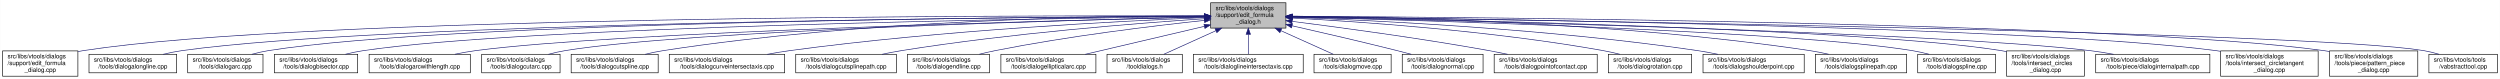
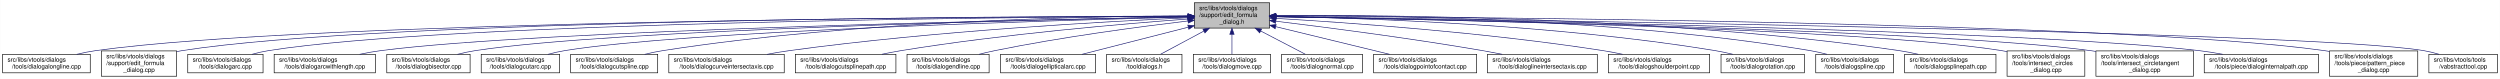
- <svg xmlns="http://www.w3.org/2000/svg" xmlns:xlink="http://www.w3.org/1999/xlink" width="4052pt" height="128pt" viewBox="0.00 0.00 4051.50 128.00">
+ <svg xmlns="http://www.w3.org/2000/svg" xmlns:xlink="http://www.w3.org/1999/xlink" width="4051pt" height="128pt" viewBox="0.00 0.00 4050.50 128.00">
  <g id="graph0" class="graph" transform="scale(1 1) rotate(0) translate(4 124)">
-     <polygon fill="white" stroke="transparent" points="-4,4 -4,-124 4047.5,-124 4047.5,4 -4,4" />
+     <polygon fill="white" stroke="transparent" points="-4,4 -4,-124 4046.5,-124 4046.5,4 -4,4" />
    <g id="node1" class="node">
      <g id="a_node1">
        <a xlink:title=" ">
-           <polygon fill="#bfbfbf" stroke="black" points="1958,-78.5 1958,-119.5 2080,-119.5 2080,-78.5 1958,-78.5" />
-           <text text-anchor="start" x="1966" y="-107.5" font-family="Helvetica,sans-Serif" font-size="10.00">src/libs/vtools/dialogs</text>
-           <text text-anchor="start" x="1966" y="-96.5" font-family="Helvetica,sans-Serif" font-size="10.00">/support/edit_formula</text>
-           <text text-anchor="middle" x="2019" y="-85.5" font-family="Helvetica,sans-Serif" font-size="10.00">_dialog.h</text>
+           <polygon fill="#bfbfbf" stroke="black" points="1931,-78.5 1931,-119.5 2053,-119.5 2053,-78.5 1931,-78.5" />
+           <text text-anchor="start" x="1939" y="-107.5" font-family="Helvetica,sans-Serif" font-size="10.00">src/libs/vtools/dialogs</text>
+           <text text-anchor="start" x="1939" y="-96.5" font-family="Helvetica,sans-Serif" font-size="10.00">/support/edit_formula</text>
+           <text text-anchor="middle" x="1992" y="-85.5" font-family="Helvetica,sans-Serif" font-size="10.00">_dialog.h</text>
        </a>
      </g>
    </g>
    <g id="node2" class="node">
      <g id="a_node2">
-         <a xlink:href="../../d7/d8d/edit__formula__dialog_8cpp.html" target="_top" xlink:title=" ">
-           <polygon fill="white" stroke="black" points="0,-0.5 0,-41.5 122,-41.5 122,-0.5 0,-0.5" />
-           <text text-anchor="start" x="8" y="-29.5" font-family="Helvetica,sans-Serif" font-size="10.00">src/libs/vtools/dialogs</text>
-           <text text-anchor="start" x="8" y="-18.5" font-family="Helvetica,sans-Serif" font-size="10.00">/support/edit_formula</text>
-           <text text-anchor="middle" x="61" y="-7.5" font-family="Helvetica,sans-Serif" font-size="10.00">_dialog.cpp</text>
+         <a xlink:href="../../d6/d5d/dialogalongline_8cpp.html" target="_top" xlink:title=" ">
+           <polygon fill="white" stroke="black" points="0,-6 0,-36 142,-36 142,-6 0,-6" />
+           <text text-anchor="start" x="8" y="-24" font-family="Helvetica,sans-Serif" font-size="10.00">src/libs/vtools/dialogs</text>
+           <text text-anchor="middle" x="71" y="-13" font-family="Helvetica,sans-Serif" font-size="10.00">/tools/dialogalongline.cpp</text>
        </a>
      </g>
    </g>
    <g id="edge1" class="edge">
-       <path fill="none" stroke="midnightblue" d="M1947.44,-98.25C1647.55,-98.94 490.88,-97.85 131,-42 128.13,-41.55 125.21,-41.03 122.27,-40.44" />
-       <polygon fill="midnightblue" stroke="midnightblue" points="1947.76,-101.75 1957.75,-98.23 1947.74,-94.75 1947.76,-101.75" />
+       <path fill="none" stroke="midnightblue" d="M1920.8,-97.87C1626.27,-97.04 502.18,-90.66 151,-42 140.93,-40.6 130.29,-38.45 120.18,-36.05" />
+       <polygon fill="midnightblue" stroke="midnightblue" points="1920.91,-101.37 1930.92,-97.9 1920.93,-94.37 1920.91,-101.37" />
    </g>
    <g id="node3" class="node">
      <g id="a_node3">
-         <a xlink:href="../../d6/d5d/dialogalongline_8cpp.html" target="_top" xlink:title=" ">
-           <polygon fill="white" stroke="black" points="140,-6 140,-36 282,-36 282,-6 140,-6" />
-           <text text-anchor="start" x="148" y="-24" font-family="Helvetica,sans-Serif" font-size="10.00">src/libs/vtools/dialogs</text>
-           <text text-anchor="middle" x="211" y="-13" font-family="Helvetica,sans-Serif" font-size="10.00">/tools/dialogalongline.cpp</text>
+         <a xlink:href="../../d7/d8d/edit__formula__dialog_8cpp.html" target="_top" xlink:title=" ">
+           <polygon fill="white" stroke="black" points="160,-0.5 160,-41.5 282,-41.5 282,-0.5 160,-0.5" />
+           <text text-anchor="start" x="168" y="-29.5" font-family="Helvetica,sans-Serif" font-size="10.00">src/libs/vtools/dialogs</text>
+           <text text-anchor="start" x="168" y="-18.5" font-family="Helvetica,sans-Serif" font-size="10.00">/support/edit_formula</text>
+           <text text-anchor="middle" x="221" y="-7.5" font-family="Helvetica,sans-Serif" font-size="10.00">_dialog.cpp</text>
        </a>
      </g>
    </g>
    <g id="edge2" class="edge">
-       <path fill="none" stroke="midnightblue" d="M1947.53,-97.71C1664.11,-96.24 618.78,-87.75 291,-42 280.93,-40.59 270.3,-38.43 260.18,-36.04" />
-       <polygon fill="midnightblue" stroke="midnightblue" points="1947.67,-101.21 1957.69,-97.76 1947.7,-94.21 1947.67,-101.21" />
+       <path fill="none" stroke="midnightblue" d="M1920.66,-97.98C1640.13,-97.54 612.5,-92.43 291,-42 288.13,-41.55 285.21,-41.02 282.27,-40.43" />
+       <polygon fill="midnightblue" stroke="midnightblue" points="1920.71,-101.48 1930.72,-97.99 1920.72,-94.48 1920.71,-101.48" />
    </g>
    <g id="node4" class="node">
      <g id="a_node4">
        <a xlink:href="../../d1/d37/dialogarc_8cpp.html" target="_top" xlink:title=" ">
          <polygon fill="white" stroke="black" points="300,-6 300,-36 422,-36 422,-6 300,-6" />
          <text text-anchor="start" x="308" y="-24" font-family="Helvetica,sans-Serif" font-size="10.00">src/libs/vtools/dialogs</text>
          <text text-anchor="middle" x="361" y="-13" font-family="Helvetica,sans-Serif" font-size="10.00">/tools/dialogarc.cpp</text>
        </a>
      </g>
    </g>
    <g id="edge3" class="edge">
-       <path fill="none" stroke="midnightblue" d="M1947.98,-97.79C1679.89,-96.62 729.45,-89.18 431,-42 422.14,-40.6 412.8,-38.44 403.95,-36.04" />
-       <polygon fill="midnightblue" stroke="midnightblue" points="1947.97,-101.29 1957.98,-97.83 1948,-94.29 1947.97,-101.29" />
+       <path fill="none" stroke="midnightblue" d="M1920.46,-97.73C1654.58,-96.38 723.72,-88.36 431,-42 422.14,-40.6 412.81,-38.43 403.95,-36.04" />
+       <polygon fill="midnightblue" stroke="midnightblue" points="1920.73,-101.23 1930.75,-97.78 1920.77,-94.23 1920.73,-101.23" />
    </g>
    <g id="node5" class="node">
      <g id="a_node5">
-         <a xlink:href="../../da/dfa/dialogbisector_8cpp.html" target="_top" xlink:title=" ">
-           <polygon fill="white" stroke="black" points="440.5,-6 440.5,-36 575.5,-36 575.5,-6 440.5,-6" />
-           <text text-anchor="start" x="448.5" y="-24" font-family="Helvetica,sans-Serif" font-size="10.00">src/libs/vtools/dialogs</text>
-           <text text-anchor="middle" x="508" y="-13" font-family="Helvetica,sans-Serif" font-size="10.00">/tools/dialogbisector.cpp</text>
+         <a xlink:href="../../d2/d29/dialogarcwithlength_8cpp.html" target="_top" xlink:title=" ">
+           <polygon fill="white" stroke="black" points="440,-6 440,-36 604,-36 604,-6 440,-6" />
+           <text text-anchor="start" x="448" y="-24" font-family="Helvetica,sans-Serif" font-size="10.00">src/libs/vtools/dialogs</text>
+           <text text-anchor="middle" x="522" y="-13" font-family="Helvetica,sans-Serif" font-size="10.00">/tools/dialogarcwithlength.cpp</text>
        </a>
      </g>
    </g>
    <g id="edge4" class="edge">
-       <path fill="none" stroke="midnightblue" d="M1947.89,-97.25C1696.78,-94.27 852.42,-81.48 585,-42 575.44,-40.59 565.34,-38.45 555.73,-36.1" />
-       <polygon fill="midnightblue" stroke="midnightblue" points="1947.95,-100.75 1957.99,-97.36 1948.03,-93.75 1947.95,-100.75" />
+       <path fill="none" stroke="midnightblue" d="M1920.39,-96.76C1675.1,-92.23 869.67,-75.16 613,-42 601.77,-40.55 589.88,-38.4 578.53,-36.03" />
+       <polygon fill="midnightblue" stroke="midnightblue" points="1920.55,-100.26 1930.61,-96.94 1920.68,-93.26 1920.55,-100.26" />
    </g>
    <g id="node6" class="node">
      <g id="a_node6">
-         <a xlink:href="../../d2/d29/dialogarcwithlength_8cpp.html" target="_top" xlink:title=" ">
-           <polygon fill="white" stroke="black" points="594,-6 594,-36 758,-36 758,-6 594,-6" />
-           <text text-anchor="start" x="602" y="-24" font-family="Helvetica,sans-Serif" font-size="10.00">src/libs/vtools/dialogs</text>
-           <text text-anchor="middle" x="676" y="-13" font-family="Helvetica,sans-Serif" font-size="10.00">/tools/dialogarcwithlength.cpp</text>
+         <a xlink:href="../../da/dfa/dialogbisector_8cpp.html" target="_top" xlink:title=" ">
+           <polygon fill="white" stroke="black" points="622.5,-6 622.5,-36 757.5,-36 757.5,-6 622.5,-6" />
+           <text text-anchor="start" x="630.5" y="-24" font-family="Helvetica,sans-Serif" font-size="10.00">src/libs/vtools/dialogs</text>
+           <text text-anchor="middle" x="690" y="-13" font-family="Helvetica,sans-Serif" font-size="10.00">/tools/dialogbisector.cpp</text>
        </a>
      </g>
    </g>
    <g id="edge5" class="edge">
-       <path fill="none" stroke="midnightblue" d="M1947.47,-96.42C1717.37,-91.07 997.79,-72.29 767,-42 755.93,-40.55 744.22,-38.42 733.02,-36.1" />
-       <polygon fill="midnightblue" stroke="midnightblue" points="1947.66,-99.92 1957.73,-96.65 1947.82,-92.92 1947.66,-99.92" />
+       <path fill="none" stroke="midnightblue" d="M1920.73,-96.73C1693.98,-92.36 990.94,-76.34 766,-42 756.56,-40.56 746.6,-38.41 737.11,-36.05" />
+       <polygon fill="midnightblue" stroke="midnightblue" points="1920.78,-100.23 1930.85,-96.92 1920.92,-93.23 1920.78,-100.23" />
    </g>
    <g id="node7" class="node">
      <g id="a_node7">
        <a xlink:href="../../d9/d90/dialogcutarc_8cpp.html" target="_top" xlink:title=" ">
-           <polygon fill="white" stroke="black" points="776.5,-6 776.5,-36 903.5,-36 903.5,-6 776.5,-6" />
-           <text text-anchor="start" x="784.5" y="-24" font-family="Helvetica,sans-Serif" font-size="10.00">src/libs/vtools/dialogs</text>
-           <text text-anchor="middle" x="840" y="-13" font-family="Helvetica,sans-Serif" font-size="10.00">/tools/dialogcutarc.cpp</text>
+           <polygon fill="white" stroke="black" points="775.5,-6 775.5,-36 902.5,-36 902.5,-6 775.5,-6" />
+           <text text-anchor="start" x="783.5" y="-24" font-family="Helvetica,sans-Serif" font-size="10.00">src/libs/vtools/dialogs</text>
+           <text text-anchor="middle" x="839" y="-13" font-family="Helvetica,sans-Serif" font-size="10.00">/tools/dialogcutarc.cpp</text>
        </a>
      </g>
    </g>
    <g id="edge6" class="edge">
-       <path fill="none" stroke="midnightblue" d="M1947.86,-96.45C1736.19,-91.51 1112.67,-74.54 912,-42 903.04,-40.55 893.59,-38.39 884.6,-36.03" />
-       <polygon fill="midnightblue" stroke="midnightblue" points="1947.85,-99.95 1957.92,-96.68 1948.01,-92.95 1947.85,-99.95" />
+       <path fill="none" stroke="midnightblue" d="M1920.77,-96.35C1712.39,-91.19 1106.4,-73.8 911,-42 902.04,-40.54 892.59,-38.38 883.6,-36.02" />
+       <polygon fill="midnightblue" stroke="midnightblue" points="1920.9,-99.85 1930.98,-96.6 1921.07,-92.85 1920.9,-99.85" />
    </g>
    <g id="node8" class="node">
      <g id="a_node8">
        <a xlink:href="../../d3/d2e/dialogcutspline_8cpp.html" target="_top" xlink:title=" ">
-           <polygon fill="white" stroke="black" points="921.5,-6 921.5,-36 1062.5,-36 1062.5,-6 921.5,-6" />
-           <text text-anchor="start" x="929.5" y="-24" font-family="Helvetica,sans-Serif" font-size="10.00">src/libs/vtools/dialogs</text>
-           <text text-anchor="middle" x="992" y="-13" font-family="Helvetica,sans-Serif" font-size="10.00">/tools/dialogcutspline.cpp</text>
+           <polygon fill="white" stroke="black" points="920.5,-6 920.5,-36 1061.5,-36 1061.5,-6 920.5,-6" />
+           <text text-anchor="start" x="928.5" y="-24" font-family="Helvetica,sans-Serif" font-size="10.00">src/libs/vtools/dialogs</text>
+           <text text-anchor="middle" x="991" y="-13" font-family="Helvetica,sans-Serif" font-size="10.00">/tools/dialogcutspline.cpp</text>
        </a>
      </g>
    </g>
    <g id="edge7" class="edge">
-       <path fill="none" stroke="midnightblue" d="M1947.76,-98.37C1789.22,-98.19 1395.64,-92.22 1071,-42 1061.35,-40.51 1051.17,-38.37 1041.43,-36.04" />
-       <polygon fill="midnightblue" stroke="midnightblue" points="1947.85,-101.87 1957.86,-98.37 1947.86,-94.87 1947.85,-101.87" />
+       <path fill="none" stroke="midnightblue" d="M1920.53,-98.2C1764.93,-97.63 1384.25,-90.88 1070,-42 1060.35,-40.5 1050.17,-38.36 1040.44,-36.02" />
+       <polygon fill="midnightblue" stroke="midnightblue" points="1920.89,-101.7 1930.9,-98.23 1920.91,-94.7 1920.89,-101.7" />
    </g>
    <g id="node9" class="node">
      <g id="a_node9">
        <a xlink:href="../../dd/d39/dialogcurveintersectaxis_8cpp.html" target="_top" xlink:title=" ">
-           <polygon fill="white" stroke="black" points="1080.5,-6 1080.5,-36 1267.5,-36 1267.5,-6 1080.5,-6" />
-           <text text-anchor="start" x="1088.5" y="-24" font-family="Helvetica,sans-Serif" font-size="10.00">src/libs/vtools/dialogs</text>
-           <text text-anchor="middle" x="1174" y="-13" font-family="Helvetica,sans-Serif" font-size="10.00">/tools/dialogcurveintersectaxis.cpp</text>
+           <polygon fill="white" stroke="black" points="1079.5,-6 1079.5,-36 1266.5,-36 1266.5,-6 1079.5,-6" />
+           <text text-anchor="start" x="1087.5" y="-24" font-family="Helvetica,sans-Serif" font-size="10.00">src/libs/vtools/dialogs</text>
+           <text text-anchor="middle" x="1173" y="-13" font-family="Helvetica,sans-Serif" font-size="10.00">/tools/dialogcurveintersectaxis.cpp</text>
        </a>
      </g>
    </g>
    <g id="edge8" class="edge">
-       <path fill="none" stroke="midnightblue" d="M1947.54,-95.43C1814.75,-90.03 1521.19,-75.16 1276,-42 1264.11,-40.39 1251.51,-38.27 1239.38,-36.01" />
-       <polygon fill="midnightblue" stroke="midnightblue" points="1947.45,-98.93 1957.58,-95.83 1947.73,-91.93 1947.45,-98.93" />
+       <path fill="none" stroke="midnightblue" d="M1920.68,-95.17C1791.45,-89.42 1510.17,-74.13 1275,-42 1263.2,-40.39 1250.7,-38.28 1238.66,-36.03" />
+       <polygon fill="midnightblue" stroke="midnightblue" points="1920.7,-98.67 1930.84,-95.61 1921,-91.68 1920.7,-98.67" />
    </g>
    <g id="node10" class="node">
      <g id="a_node10">
        <a xlink:href="../../df/d30/dialogcutsplinepath_8cpp.html" target="_top" xlink:title=" ">
-           <polygon fill="white" stroke="black" points="1285.5,-6 1285.5,-36 1448.5,-36 1448.5,-6 1285.5,-6" />
-           <text text-anchor="start" x="1293.5" y="-24" font-family="Helvetica,sans-Serif" font-size="10.00">src/libs/vtools/dialogs</text>
-           <text text-anchor="middle" x="1367" y="-13" font-family="Helvetica,sans-Serif" font-size="10.00">/tools/dialogcutsplinepath.cpp</text>
+           <polygon fill="white" stroke="black" points="1284.5,-6 1284.5,-36 1447.5,-36 1447.5,-6 1284.5,-6" />
+           <text text-anchor="start" x="1292.5" y="-24" font-family="Helvetica,sans-Serif" font-size="10.00">src/libs/vtools/dialogs</text>
+           <text text-anchor="middle" x="1366" y="-13" font-family="Helvetica,sans-Serif" font-size="10.00">/tools/dialogcutsplinepath.cpp</text>
        </a>
      </g>
    </g>
    <g id="edge9" class="edge">
-       <path fill="none" stroke="midnightblue" d="M1947.95,-93.65C1840.98,-86.49 1632.39,-70.12 1457,-42 1446.73,-40.35 1435.87,-38.25 1425.38,-36.04" />
-       <polygon fill="midnightblue" stroke="midnightblue" points="1947.77,-97.15 1957.98,-94.32 1948.24,-90.16 1947.77,-97.15" />
+       <path fill="none" stroke="midnightblue" d="M1920.63,-93.16C1817.58,-85.57 1621.34,-68.92 1456,-42 1445.89,-40.35 1435.21,-38.28 1424.88,-36.1" />
+       <polygon fill="midnightblue" stroke="midnightblue" points="1920.38,-96.65 1930.61,-93.88 1920.89,-89.67 1920.38,-96.65" />
    </g>
    <g id="node11" class="node">
      <g id="a_node11">
        <a xlink:href="../../d3/d15/dialogendline_8cpp.html" target="_top" xlink:title=" ">
-           <polygon fill="white" stroke="black" points="1466.5,-6 1466.5,-36 1599.5,-36 1599.5,-6 1466.5,-6" />
-           <text text-anchor="start" x="1474.5" y="-24" font-family="Helvetica,sans-Serif" font-size="10.00">src/libs/vtools/dialogs</text>
-           <text text-anchor="middle" x="1533" y="-13" font-family="Helvetica,sans-Serif" font-size="10.00">/tools/dialogendline.cpp</text>
+           <polygon fill="white" stroke="black" points="1465.5,-6 1465.5,-36 1598.5,-36 1598.5,-6 1465.5,-6" />
+           <text text-anchor="start" x="1473.5" y="-24" font-family="Helvetica,sans-Serif" font-size="10.00">src/libs/vtools/dialogs</text>
+           <text text-anchor="middle" x="1532" y="-13" font-family="Helvetica,sans-Serif" font-size="10.00">/tools/dialogendline.cpp</text>
        </a>
      </g>
    </g>
    <g id="edge10" class="edge">
-       <path fill="none" stroke="midnightblue" d="M1947.86,-90.94C1865.74,-82.18 1726.86,-65.47 1609,-42 1600.57,-40.32 1591.69,-38.26 1583.08,-36.1" />
-       <polygon fill="midnightblue" stroke="midnightblue" points="1947.52,-94.42 1957.83,-91.99 1948.26,-87.46 1947.52,-94.42" />
+       <path fill="none" stroke="midnightblue" d="M1920.66,-90.03C1843.24,-80.82 1716.19,-64.05 1608,-42 1599.58,-40.28 1590.7,-38.2 1582.1,-36.04" />
+       <polygon fill="midnightblue" stroke="midnightblue" points="1920.44,-93.53 1930.78,-91.23 1921.26,-86.58 1920.44,-93.53" />
    </g>
    <g id="node12" class="node">
      <g id="a_node12">
        <a xlink:href="../../d9/d68/dialogellipticalarc_8cpp.html" target="_top" xlink:title=" ">
-           <polygon fill="white" stroke="black" points="1618,-6 1618,-36 1772,-36 1772,-6 1618,-6" />
-           <text text-anchor="start" x="1626" y="-24" font-family="Helvetica,sans-Serif" font-size="10.00">src/libs/vtools/dialogs</text>
-           <text text-anchor="middle" x="1695" y="-13" font-family="Helvetica,sans-Serif" font-size="10.00">/tools/dialogellipticalarc.cpp</text>
+           <polygon fill="white" stroke="black" points="1617,-6 1617,-36 1771,-36 1771,-6 1617,-6" />
+           <text text-anchor="start" x="1625" y="-24" font-family="Helvetica,sans-Serif" font-size="10.00">src/libs/vtools/dialogs</text>
+           <text text-anchor="middle" x="1694" y="-13" font-family="Helvetica,sans-Serif" font-size="10.00">/tools/dialogellipticalarc.cpp</text>
        </a>
      </g>
    </g>
    <g id="edge11" class="edge">
-       <path fill="none" stroke="midnightblue" d="M1947.87,-81.32C1890,-67.74 1809.26,-48.8 1754.7,-36" />
-       <polygon fill="midnightblue" stroke="midnightblue" points="1947.14,-84.74 1957.68,-83.62 1948.74,-77.92 1947.14,-84.74" />
+       <path fill="none" stroke="midnightblue" d="M1921.02,-79.9C1868.28,-66.45 1797.37,-48.36 1748.92,-36.01" />
+       <polygon fill="midnightblue" stroke="midnightblue" points="1920.42,-83.36 1930.98,-82.44 1922.15,-76.57 1920.42,-83.36" />
    </g>
    <g id="node13" class="node">
      <g id="a_node13">
        <a xlink:href="../../df/ded/tooldialogs_8h.html" target="_top" xlink:title=" ">
-           <polygon fill="white" stroke="black" points="1790,-6 1790,-36 1912,-36 1912,-6 1790,-6" />
-           <text text-anchor="start" x="1798" y="-24" font-family="Helvetica,sans-Serif" font-size="10.00">src/libs/vtools/dialogs</text>
-           <text text-anchor="middle" x="1851" y="-13" font-family="Helvetica,sans-Serif" font-size="10.00">/tooldialogs.h</text>
+           <polygon fill="white" stroke="black" points="1789,-6 1789,-36 1911,-36 1911,-6 1789,-6" />
+           <text text-anchor="start" x="1797" y="-24" font-family="Helvetica,sans-Serif" font-size="10.00">src/libs/vtools/dialogs</text>
+           <text text-anchor="middle" x="1850" y="-13" font-family="Helvetica,sans-Serif" font-size="10.00">/tooldialogs.h</text>
        </a>
      </g>
    </g>
    <g id="edge12" class="edge">
-       <path fill="none" stroke="midnightblue" d="M1966.57,-74.28C1938.88,-61.76 1905.83,-46.81 1882.18,-36.11" />
-       <polygon fill="midnightblue" stroke="midnightblue" points="1965.18,-77.5 1975.74,-78.43 1968.07,-71.12 1965.18,-77.5" />
+       <path fill="none" stroke="midnightblue" d="M1946.49,-73.64C1923.42,-61.3 1896.21,-46.73 1876.58,-36.23" />
+       <polygon fill="midnightblue" stroke="midnightblue" points="1944.96,-76.8 1955.43,-78.43 1948.27,-70.62 1944.96,-76.8" />
    </g>
    <g id="node14" class="node">
      <g id="a_node14">
-         <a xlink:href="../../de/d3c/dialoglineintersectaxis_8cpp.html" target="_top" xlink:title=" ">
-           <polygon fill="white" stroke="black" points="1930,-6 1930,-36 2108,-36 2108,-6 1930,-6" />
-           <text text-anchor="start" x="1938" y="-24" font-family="Helvetica,sans-Serif" font-size="10.00">src/libs/vtools/dialogs</text>
-           <text text-anchor="middle" x="2019" y="-13" font-family="Helvetica,sans-Serif" font-size="10.00">/tools/dialoglineintersectaxis.cpp</text>
+         <a xlink:href="../../d2/d51/dialogmove_8cpp.html" target="_top" xlink:title=" ">
+           <polygon fill="white" stroke="black" points="1929.5,-6 1929.5,-36 2054.5,-36 2054.5,-6 1929.5,-6" />
+           <text text-anchor="start" x="1937.5" y="-24" font-family="Helvetica,sans-Serif" font-size="10.00">src/libs/vtools/dialogs</text>
+           <text text-anchor="middle" x="1992" y="-13" font-family="Helvetica,sans-Serif" font-size="10.00">/tools/dialogmove.cpp</text>
        </a>
      </g>
    </g>
    <g id="edge13" class="edge">
-       <path fill="none" stroke="midnightblue" d="M2019,-68.28C2019,-57.25 2019,-45.25 2019,-36.23" />
-       <polygon fill="midnightblue" stroke="midnightblue" points="2015.5,-68.43 2019,-78.43 2022.5,-68.43 2015.5,-68.43" />
+       <path fill="none" stroke="midnightblue" d="M1992,-68.28C1992,-57.25 1992,-45.25 1992,-36.23" />
+       <polygon fill="midnightblue" stroke="midnightblue" points="1988.5,-68.43 1992,-78.43 1995.5,-68.43 1988.5,-68.43" />
    </g>
    <g id="node15" class="node">
      <g id="a_node15">
-         <a xlink:href="../../d2/d51/dialogmove_8cpp.html" target="_top" xlink:title=" ">
-           <polygon fill="white" stroke="black" points="2125.5,-6 2125.5,-36 2250.5,-36 2250.5,-6 2125.5,-6" />
-           <text text-anchor="start" x="2133.5" y="-24" font-family="Helvetica,sans-Serif" font-size="10.00">src/libs/vtools/dialogs</text>
-           <text text-anchor="middle" x="2188" y="-13" font-family="Helvetica,sans-Serif" font-size="10.00">/tools/dialogmove.cpp</text>
+         <a xlink:href="../../da/df4/dialognormal_8cpp.html" target="_top" xlink:title=" ">
+           <polygon fill="white" stroke="black" points="2072.5,-6 2072.5,-36 2203.5,-36 2203.5,-6 2072.5,-6" />
+           <text text-anchor="start" x="2080.5" y="-24" font-family="Helvetica,sans-Serif" font-size="10.00">src/libs/vtools/dialogs</text>
+           <text text-anchor="middle" x="2138" y="-13" font-family="Helvetica,sans-Serif" font-size="10.00">/tools/dialognormal.cpp</text>
        </a>
      </g>
    </g>
    <g id="edge14" class="edge">
-       <path fill="none" stroke="midnightblue" d="M2071.74,-74.28C2099.6,-61.76 2132.84,-46.81 2156.63,-36.11" />
-       <polygon fill="midnightblue" stroke="midnightblue" points="2070.21,-71.13 2062.52,-78.43 2073.08,-77.52 2070.21,-71.13" />
+       <path fill="none" stroke="midnightblue" d="M2038.48,-73.81C2062.26,-61.43 2090.4,-46.78 2110.67,-36.23" />
+       <polygon fill="midnightblue" stroke="midnightblue" points="2036.85,-70.71 2029.6,-78.43 2040.08,-76.92 2036.85,-70.71" />
    </g>
    <g id="node16" class="node">
      <g id="a_node16">
-         <a xlink:href="../../da/df4/dialognormal_8cpp.html" target="_top" xlink:title=" ">
-           <polygon fill="white" stroke="black" points="2268.5,-6 2268.5,-36 2399.5,-36 2399.5,-6 2268.5,-6" />
-           <text text-anchor="start" x="2276.5" y="-24" font-family="Helvetica,sans-Serif" font-size="10.00">src/libs/vtools/dialogs</text>
-           <text text-anchor="middle" x="2334" y="-13" font-family="Helvetica,sans-Serif" font-size="10.00">/tools/dialognormal.cpp</text>
+         <a xlink:href="../../d9/df4/dialogpointofcontact_8cpp.html" target="_top" xlink:title=" ">
+           <polygon fill="white" stroke="black" points="2221.5,-6 2221.5,-36 2388.5,-36 2388.5,-6 2221.5,-6" />
+           <text text-anchor="start" x="2229.5" y="-24" font-family="Helvetica,sans-Serif" font-size="10.00">src/libs/vtools/dialogs</text>
+           <text text-anchor="middle" x="2305" y="-13" font-family="Helvetica,sans-Serif" font-size="10.00">/tools/dialogpointofcontact.cpp</text>
        </a>
      </g>
    </g>
    <g id="edge15" class="edge">
-       <path fill="none" stroke="midnightblue" d="M2090.05,-82.19C2138.13,-71.32 2203.02,-56.32 2260,-42 2267.49,-40.12 2275.38,-38.06 2283.11,-36.01" />
-       <polygon fill="midnightblue" stroke="midnightblue" points="2089.04,-78.83 2080.06,-84.44 2090.58,-85.66 2089.04,-78.83" />
+       <path fill="none" stroke="midnightblue" d="M2062.89,-80.79C2118.6,-67.26 2195.21,-48.66 2247.23,-36.03" />
+       <polygon fill="midnightblue" stroke="midnightblue" points="2061.98,-77.41 2053.09,-83.17 2063.64,-84.21 2061.98,-77.41" />
    </g>
    <g id="node17" class="node">
      <g id="a_node17">
-         <a xlink:href="../../d9/df4/dialogpointofcontact_8cpp.html" target="_top" xlink:title=" ">
-           <polygon fill="white" stroke="black" points="2417.5,-6 2417.5,-36 2584.5,-36 2584.5,-6 2417.5,-6" />
-           <text text-anchor="start" x="2425.5" y="-24" font-family="Helvetica,sans-Serif" font-size="10.00">src/libs/vtools/dialogs</text>
-           <text text-anchor="middle" x="2501" y="-13" font-family="Helvetica,sans-Serif" font-size="10.00">/tools/dialogpointofcontact.cpp</text>
+         <a xlink:href="../../de/d3c/dialoglineintersectaxis_8cpp.html" target="_top" xlink:title=" ">
+           <polygon fill="white" stroke="black" points="2406,-6 2406,-36 2584,-36 2584,-6 2406,-6" />
+           <text text-anchor="start" x="2414" y="-24" font-family="Helvetica,sans-Serif" font-size="10.00">src/libs/vtools/dialogs</text>
+           <text text-anchor="middle" x="2495" y="-13" font-family="Helvetica,sans-Serif" font-size="10.00">/tools/dialoglineintersectaxis.cpp</text>
        </a>
      </g>
    </g>
    <g id="edge16" class="edge">
-       <path fill="none" stroke="midnightblue" d="M2090.26,-89.32C2168.63,-79.41 2298.19,-61.97 2409,-42 2418.81,-40.23 2429.17,-38.17 2439.26,-36.06" />
-       <polygon fill="midnightblue" stroke="midnightblue" points="2089.5,-85.89 2080.01,-90.61 2090.37,-92.83 2089.5,-85.89" />
+       <path fill="none" stroke="midnightblue" d="M2063.18,-89.63C2144.42,-79.75 2281.15,-62.08 2398,-42 2408.34,-40.22 2419.26,-38.16 2429.89,-36.04" />
+       <polygon fill="midnightblue" stroke="midnightblue" points="2062.57,-86.18 2053.07,-90.86 2063.42,-93.13 2062.57,-86.18" />
    </g>
    <g id="node18" class="node">
      <g id="a_node18">
-         <a xlink:href="../../dc/d64/dialogrotation_8cpp.html" target="_top" xlink:title=" ">
-           <polygon fill="white" stroke="black" points="2602.5,-6 2602.5,-36 2737.5,-36 2737.5,-6 2602.5,-6" />
-           <text text-anchor="start" x="2610.5" y="-24" font-family="Helvetica,sans-Serif" font-size="10.00">src/libs/vtools/dialogs</text>
-           <text text-anchor="middle" x="2670" y="-13" font-family="Helvetica,sans-Serif" font-size="10.00">/tools/dialogrotation.cpp</text>
+         <a xlink:href="../../d3/d23/dialogshoulderpoint_8cpp.html" target="_top" xlink:title=" ">
+           <polygon fill="white" stroke="black" points="2602,-6 2602,-36 2766,-36 2766,-6 2602,-6" />
+           <text text-anchor="start" x="2610" y="-24" font-family="Helvetica,sans-Serif" font-size="10.00">src/libs/vtools/dialogs</text>
+           <text text-anchor="middle" x="2684" y="-13" font-family="Helvetica,sans-Serif" font-size="10.00">/tools/dialogshoulderpoint.cpp</text>
        </a>
      </g>
    </g>
    <g id="edge17" class="edge">
-       <path fill="none" stroke="midnightblue" d="M2090.53,-94.72C2199.77,-88.89 2414.43,-74.16 2594,-42 2602.86,-40.41 2612.21,-38.31 2621.2,-36.07" />
-       <polygon fill="midnightblue" stroke="midnightblue" points="2090.09,-91.24 2080.29,-95.26 2090.46,-98.23 2090.09,-91.24" />
+       <path fill="none" stroke="midnightblue" d="M2063.55,-94.2C2176.54,-87.55 2402.98,-71.62 2593,-42 2603.39,-40.38 2614.37,-38.29 2624.97,-36.08" />
+       <polygon fill="midnightblue" stroke="midnightblue" points="2063.09,-90.72 2053.31,-94.79 2063.49,-97.71 2063.09,-90.72" />
    </g>
    <g id="node19" class="node">
      <g id="a_node19">
-         <a xlink:href="../../d3/d23/dialogshoulderpoint_8cpp.html" target="_top" xlink:title=" ">
-           <polygon fill="white" stroke="black" points="2756,-6 2756,-36 2920,-36 2920,-6 2756,-6" />
-           <text text-anchor="start" x="2764" y="-24" font-family="Helvetica,sans-Serif" font-size="10.00">src/libs/vtools/dialogs</text>
-           <text text-anchor="middle" x="2838" y="-13" font-family="Helvetica,sans-Serif" font-size="10.00">/tools/dialogshoulderpoint.cpp</text>
+         <a xlink:href="../../dc/d64/dialogrotation_8cpp.html" target="_top" xlink:title=" ">
+           <polygon fill="white" stroke="black" points="2784.5,-6 2784.5,-36 2919.5,-36 2919.5,-6 2784.5,-6" />
+           <text text-anchor="start" x="2792.5" y="-24" font-family="Helvetica,sans-Serif" font-size="10.00">src/libs/vtools/dialogs</text>
+           <text text-anchor="middle" x="2852" y="-13" font-family="Helvetica,sans-Serif" font-size="10.00">/tools/dialogrotation.cpp</text>
        </a>
      </g>
    </g>
    <g id="edge18" class="edge">
-       <path fill="none" stroke="midnightblue" d="M2090.49,-95.81C2221.36,-91.07 2508,-77.28 2747,-42 2757.72,-40.42 2769.06,-38.29 2779.97,-36.02" />
-       <polygon fill="midnightblue" stroke="midnightblue" points="2090.07,-92.32 2080.2,-96.18 2090.32,-99.32 2090.07,-92.32" />
+       <path fill="none" stroke="midnightblue" d="M2063.41,-97.24C2201.67,-94.82 2515.22,-84.66 2775,-42 2784.27,-40.48 2794.04,-38.35 2803.41,-36.05" />
+       <polygon fill="midnightblue" stroke="midnightblue" points="2063.3,-93.75 2053.36,-97.41 2063.42,-100.75 2063.3,-93.75" />
    </g>
    <g id="node20" class="node">
      <g id="a_node20">
-         <a xlink:href="../../dc/dc2/dialogsplinepath_8cpp.html" target="_top" xlink:title=" ">
-           <polygon fill="white" stroke="black" points="2938,-6 2938,-36 3086,-36 3086,-6 2938,-6" />
+         <a xlink:href="../../df/de5/dialogspline_8cpp.html" target="_top" xlink:title=" ">
+           <polygon fill="white" stroke="black" points="2938,-6 2938,-36 3064,-36 3064,-6 2938,-6" />
          <text text-anchor="start" x="2946" y="-24" font-family="Helvetica,sans-Serif" font-size="10.00">src/libs/vtools/dialogs</text>
-           <text text-anchor="middle" x="3012" y="-13" font-family="Helvetica,sans-Serif" font-size="10.00">/tools/dialogsplinepath.cpp</text>
+           <text text-anchor="middle" x="3001" y="-13" font-family="Helvetica,sans-Serif" font-size="10.00">/tools/dialogspline.cpp</text>
        </a>
      </g>
    </g>
    <g id="edge19" class="edge">
-       <path fill="none" stroke="midnightblue" d="M2090.35,-97.84C2244.38,-96.57 2619.14,-88.5 2929,-42 2938.97,-40.5 2949.5,-38.39 2959.58,-36.1" />
-       <polygon fill="midnightblue" stroke="midnightblue" points="2090.06,-94.34 2080.09,-97.92 2090.11,-101.34 2090.06,-94.34" />
+       <path fill="none" stroke="midnightblue" d="M2063.08,-98.84C2220.34,-99.6 2609.11,-95.37 2929,-42 2937.83,-40.53 2947.13,-38.39 2956.01,-36.07" />
+       <polygon fill="midnightblue" stroke="midnightblue" points="2063.08,-95.35 2053.06,-98.79 2063.04,-102.34 2063.08,-95.35" />
    </g>
    <g id="node21" class="node">
      <g id="a_node21">
-         <a xlink:href="../../df/de5/dialogspline_8cpp.html" target="_top" xlink:title=" ">
-           <polygon fill="white" stroke="black" points="3104,-6 3104,-36 3230,-36 3230,-6 3104,-6" />
-           <text text-anchor="start" x="3112" y="-24" font-family="Helvetica,sans-Serif" font-size="10.00">src/libs/vtools/dialogs</text>
-           <text text-anchor="middle" x="3167" y="-13" font-family="Helvetica,sans-Serif" font-size="10.00">/tools/dialogspline.cpp</text>
+         <a xlink:href="../../dc/dc2/dialogsplinepath_8cpp.html" target="_top" xlink:title=" ">
+           <polygon fill="white" stroke="black" points="3082,-6 3082,-36 3230,-36 3230,-6 3082,-6" />
+           <text text-anchor="start" x="3090" y="-24" font-family="Helvetica,sans-Serif" font-size="10.00">src/libs/vtools/dialogs</text>
+           <text text-anchor="middle" x="3156" y="-13" font-family="Helvetica,sans-Serif" font-size="10.00">/tools/dialogsplinepath.cpp</text>
        </a>
      </g>
    </g>
    <g id="edge20" class="edge">
-       <path fill="none" stroke="midnightblue" d="M2090.27,-96.33C2298.02,-91.13 2900.62,-73.66 3095,-42 3103.96,-40.54 3113.41,-38.38 3122.4,-36.02" />
-       <polygon fill="midnightblue" stroke="midnightblue" points="2089.99,-92.83 2080.09,-96.58 2090.17,-99.83 2089.99,-92.83" />
+       <path fill="none" stroke="midnightblue" d="M2063.07,-98.84C2236.59,-99.9 2695.32,-96.81 3073,-42 3083.12,-40.53 3093.82,-38.4 3104.04,-36.07" />
+       <polygon fill="midnightblue" stroke="midnightblue" points="2063.06,-95.34 2053.04,-98.77 2063.02,-102.34 2063.06,-95.34" />
    </g>
    <g id="node22" class="node">
      <g id="a_node22">
        <a xlink:href="../../d5/de8/intersect__circles__dialog_8cpp.html" target="_top" xlink:title=" ">
          <polygon fill="white" stroke="black" points="3248,-0.5 3248,-41.5 3374,-41.5 3374,-0.5 3248,-0.5" />
          <text text-anchor="start" x="3256" y="-29.5" font-family="Helvetica,sans-Serif" font-size="10.00">src/libs/vtools/dialogs</text>
          <text text-anchor="start" x="3256" y="-18.5" font-family="Helvetica,sans-Serif" font-size="10.00">/tools/intersect_circles</text>
          <text text-anchor="middle" x="3311" y="-7.5" font-family="Helvetica,sans-Serif" font-size="10.00">_dialog.cpp</text>
        </a>
      </g>
    </g>
    <g id="edge21" class="edge">
-       <path fill="none" stroke="midnightblue" d="M2090.33,-96.83C2316.44,-92.8 3015.53,-77.7 3239,-42 3241.95,-41.53 3244.94,-40.98 3247.96,-40.37" />
-       <polygon fill="midnightblue" stroke="midnightblue" points="2090.18,-93.33 2080.24,-97.01 2090.3,-100.33 2090.18,-93.33" />
+       <path fill="none" stroke="midnightblue" d="M2063.31,-96.92C2292.73,-93.09 3010.05,-78.46 3239,-42 3241.95,-41.53 3244.95,-40.98 3247.96,-40.38" />
+       <polygon fill="midnightblue" stroke="midnightblue" points="2063.03,-93.42 2053.09,-97.08 2063.14,-100.42 2063.03,-93.42" />
    </g>
    <g id="node23" class="node">
      <g id="a_node23">
-         <a xlink:href="../../dc/d82/dialoginternalpath_8cpp.html" target="_top" xlink:title=" ">
-           <polygon fill="white" stroke="black" points="3392.5,-6 3392.5,-36 3577.5,-36 3577.5,-6 3392.5,-6" />
-           <text text-anchor="start" x="3400.5" y="-24" font-family="Helvetica,sans-Serif" font-size="10.00">src/libs/vtools/dialogs</text>
-           <text text-anchor="middle" x="3485" y="-13" font-family="Helvetica,sans-Serif" font-size="10.00">/tools/piece/dialoginternalpath.cpp</text>
+         <a xlink:href="../../d5/d5a/intersect__circletangent__dialog_8cpp.html" target="_top" xlink:title=" ">
+           <polygon fill="white" stroke="black" points="3392,-0.5 3392,-41.5 3550,-41.5 3550,-0.5 3392,-0.5" />
+           <text text-anchor="start" x="3400" y="-29.5" font-family="Helvetica,sans-Serif" font-size="10.00">src/libs/vtools/dialogs</text>
+           <text text-anchor="start" x="3400" y="-18.5" font-family="Helvetica,sans-Serif" font-size="10.00">/tools/intersect_circletangent</text>
+           <text text-anchor="middle" x="3471" y="-7.5" font-family="Helvetica,sans-Serif" font-size="10.00">_dialog.cpp</text>
        </a>
      </g>
    </g>
    <g id="edge22" class="edge">
-       <path fill="none" stroke="midnightblue" d="M2090.22,-96.51C2333.26,-91.21 3128.91,-71.95 3383,-42 3395.46,-40.53 3408.67,-38.39 3421.3,-36.04" />
-       <polygon fill="midnightblue" stroke="midnightblue" points="2090.01,-93.02 2080.09,-96.73 2090.16,-100.01 2090.01,-93.02" />
+       <path fill="none" stroke="midnightblue" d="M2063.39,-96.86C2309.84,-92.63 3123.92,-76.36 3383,-42 3385.95,-41.61 3388.95,-41.17 3391.97,-40.68" />
+       <polygon fill="midnightblue" stroke="midnightblue" points="2063.07,-93.36 2053.13,-97.03 2063.19,-100.36 2063.07,-93.36" />
    </g>
    <g id="node24" class="node">
      <g id="a_node24">
-         <a xlink:href="../../d5/d5a/intersect__circletangent__dialog_8cpp.html" target="_top" xlink:title=" ">
-           <polygon fill="white" stroke="black" points="3595,-0.5 3595,-41.5 3753,-41.5 3753,-0.5 3595,-0.5" />
-           <text text-anchor="start" x="3603" y="-29.5" font-family="Helvetica,sans-Serif" font-size="10.00">src/libs/vtools/dialogs</text>
-           <text text-anchor="start" x="3603" y="-18.5" font-family="Helvetica,sans-Serif" font-size="10.00">/tools/intersect_circletangent</text>
-           <text text-anchor="middle" x="3674" y="-7.5" font-family="Helvetica,sans-Serif" font-size="10.00">_dialog.cpp</text>
+         <a xlink:href="../../dc/d82/dialoginternalpath_8cpp.html" target="_top" xlink:title=" ">
+           <polygon fill="white" stroke="black" points="3567.5,-6 3567.5,-36 3752.5,-36 3752.5,-6 3567.5,-6" />
+           <text text-anchor="start" x="3575.5" y="-24" font-family="Helvetica,sans-Serif" font-size="10.00">src/libs/vtools/dialogs</text>
+           <text text-anchor="middle" x="3660" y="-13" font-family="Helvetica,sans-Serif" font-size="10.00">/tools/piece/dialoginternalpath.cpp</text>
        </a>
      </g>
    </g>
    <g id="edge23" class="edge">
-       <path fill="none" stroke="midnightblue" d="M2090.34,-97.25C2356.55,-94.19 3291.68,-80.86 3587,-42 3589.61,-41.66 3592.26,-41.27 3594.93,-40.85" />
-       <polygon fill="midnightblue" stroke="midnightblue" points="2089.99,-93.76 2080.03,-97.37 2090.07,-100.76 2089.99,-93.76" />
+       <path fill="none" stroke="midnightblue" d="M2063.71,-96.96C2330.23,-92.86 3263.47,-76.32 3559,-42 3571.43,-40.56 3584.61,-38.41 3597.21,-36.05" />
+       <polygon fill="midnightblue" stroke="midnightblue" points="2063.34,-93.47 2053.39,-97.12 2063.44,-100.46 2063.34,-93.47" />
    </g>
    <g id="node25" class="node">
      <g id="a_node25">
        <a xlink:href="../../de/d46/pattern__piece__dialog_8cpp.html" target="_top" xlink:title=" ">
-           <polygon fill="white" stroke="black" points="3771.5,-0.5 3771.5,-41.5 3914.5,-41.5 3914.5,-0.5 3771.5,-0.5" />
-           <text text-anchor="start" x="3779.5" y="-29.5" font-family="Helvetica,sans-Serif" font-size="10.00">src/libs/vtools/dialogs</text>
-           <text text-anchor="start" x="3779.5" y="-18.5" font-family="Helvetica,sans-Serif" font-size="10.00">/tools/piece/pattern_piece</text>
-           <text text-anchor="middle" x="3843" y="-7.5" font-family="Helvetica,sans-Serif" font-size="10.00">_dialog.cpp</text>
+           <polygon fill="white" stroke="black" points="3770.5,-0.5 3770.5,-41.5 3913.5,-41.5 3913.5,-0.5 3770.5,-0.5" />
+           <text text-anchor="start" x="3778.5" y="-29.5" font-family="Helvetica,sans-Serif" font-size="10.00">src/libs/vtools/dialogs</text>
+           <text text-anchor="start" x="3778.5" y="-18.5" font-family="Helvetica,sans-Serif" font-size="10.00">/tools/piece/pattern_piece</text>
+           <text text-anchor="middle" x="3842" y="-7.5" font-family="Helvetica,sans-Serif" font-size="10.00">_dialog.cpp</text>
        </a>
      </g>
    </g>
    <g id="edge24" class="edge">
-       <path fill="none" stroke="midnightblue" d="M2090.61,-97.7C2375.77,-96.21 3431.12,-87.65 3762,-42 3765.01,-41.58 3768.08,-41.1 3771.16,-40.57" />
-       <polygon fill="midnightblue" stroke="midnightblue" points="2090.37,-94.2 2080.39,-97.75 2090.41,-101.2 2090.37,-94.2" />
+       <path fill="none" stroke="midnightblue" d="M2063.75,-97.77C2351.91,-96.53 3425.68,-88.81 3762,-42 3764.69,-41.62 3767.43,-41.2 3770.18,-40.72" />
+       <polygon fill="midnightblue" stroke="midnightblue" points="2063.41,-94.27 2053.43,-97.81 2063.44,-101.27 2063.41,-94.27" />
    </g>
    <g id="node26" class="node">
      <g id="a_node26">
        <a xlink:href="../../d9/d4e/vabstracttool_8cpp.html" target="_top" xlink:title=" ">
-           <polygon fill="white" stroke="black" points="3932.5,-6 3932.5,-36 4043.5,-36 4043.5,-6 3932.5,-6" />
-           <text text-anchor="start" x="3940.5" y="-24" font-family="Helvetica,sans-Serif" font-size="10.00">src/libs/vtools/tools</text>
-           <text text-anchor="middle" x="3988" y="-13" font-family="Helvetica,sans-Serif" font-size="10.00">/vabstracttool.cpp</text>
+           <polygon fill="white" stroke="black" points="3931.5,-6 3931.5,-36 4042.5,-36 4042.5,-6 3931.5,-6" />
+           <text text-anchor="start" x="3939.5" y="-24" font-family="Helvetica,sans-Serif" font-size="10.00">src/libs/vtools/tools</text>
+           <text text-anchor="middle" x="3987" y="-13" font-family="Helvetica,sans-Serif" font-size="10.00">/vabstracttool.cpp</text>
        </a>
      </g>
    </g>
    <g id="edge25" class="edge">
-       <path fill="none" stroke="midnightblue" d="M2090.38,-97.06C2414.63,-92.61 3740.91,-72.7 3924,-42 3932.15,-40.63 3940.7,-38.49 3948.81,-36.1" />
-       <polygon fill="midnightblue" stroke="midnightblue" points="2090.13,-93.56 2080.17,-97.2 2090.22,-100.56 2090.13,-93.56" />
+       <path fill="none" stroke="midnightblue" d="M2063.54,-97.08C2390.81,-92.74 3737.25,-73.11 3923,-42 3931.15,-40.63 3939.7,-38.49 3947.81,-36.1" />
+       <polygon fill="midnightblue" stroke="midnightblue" points="2063.2,-93.59 2053.24,-97.22 2063.29,-100.59 2063.2,-93.59" />
    </g>
  </g>
</svg>
